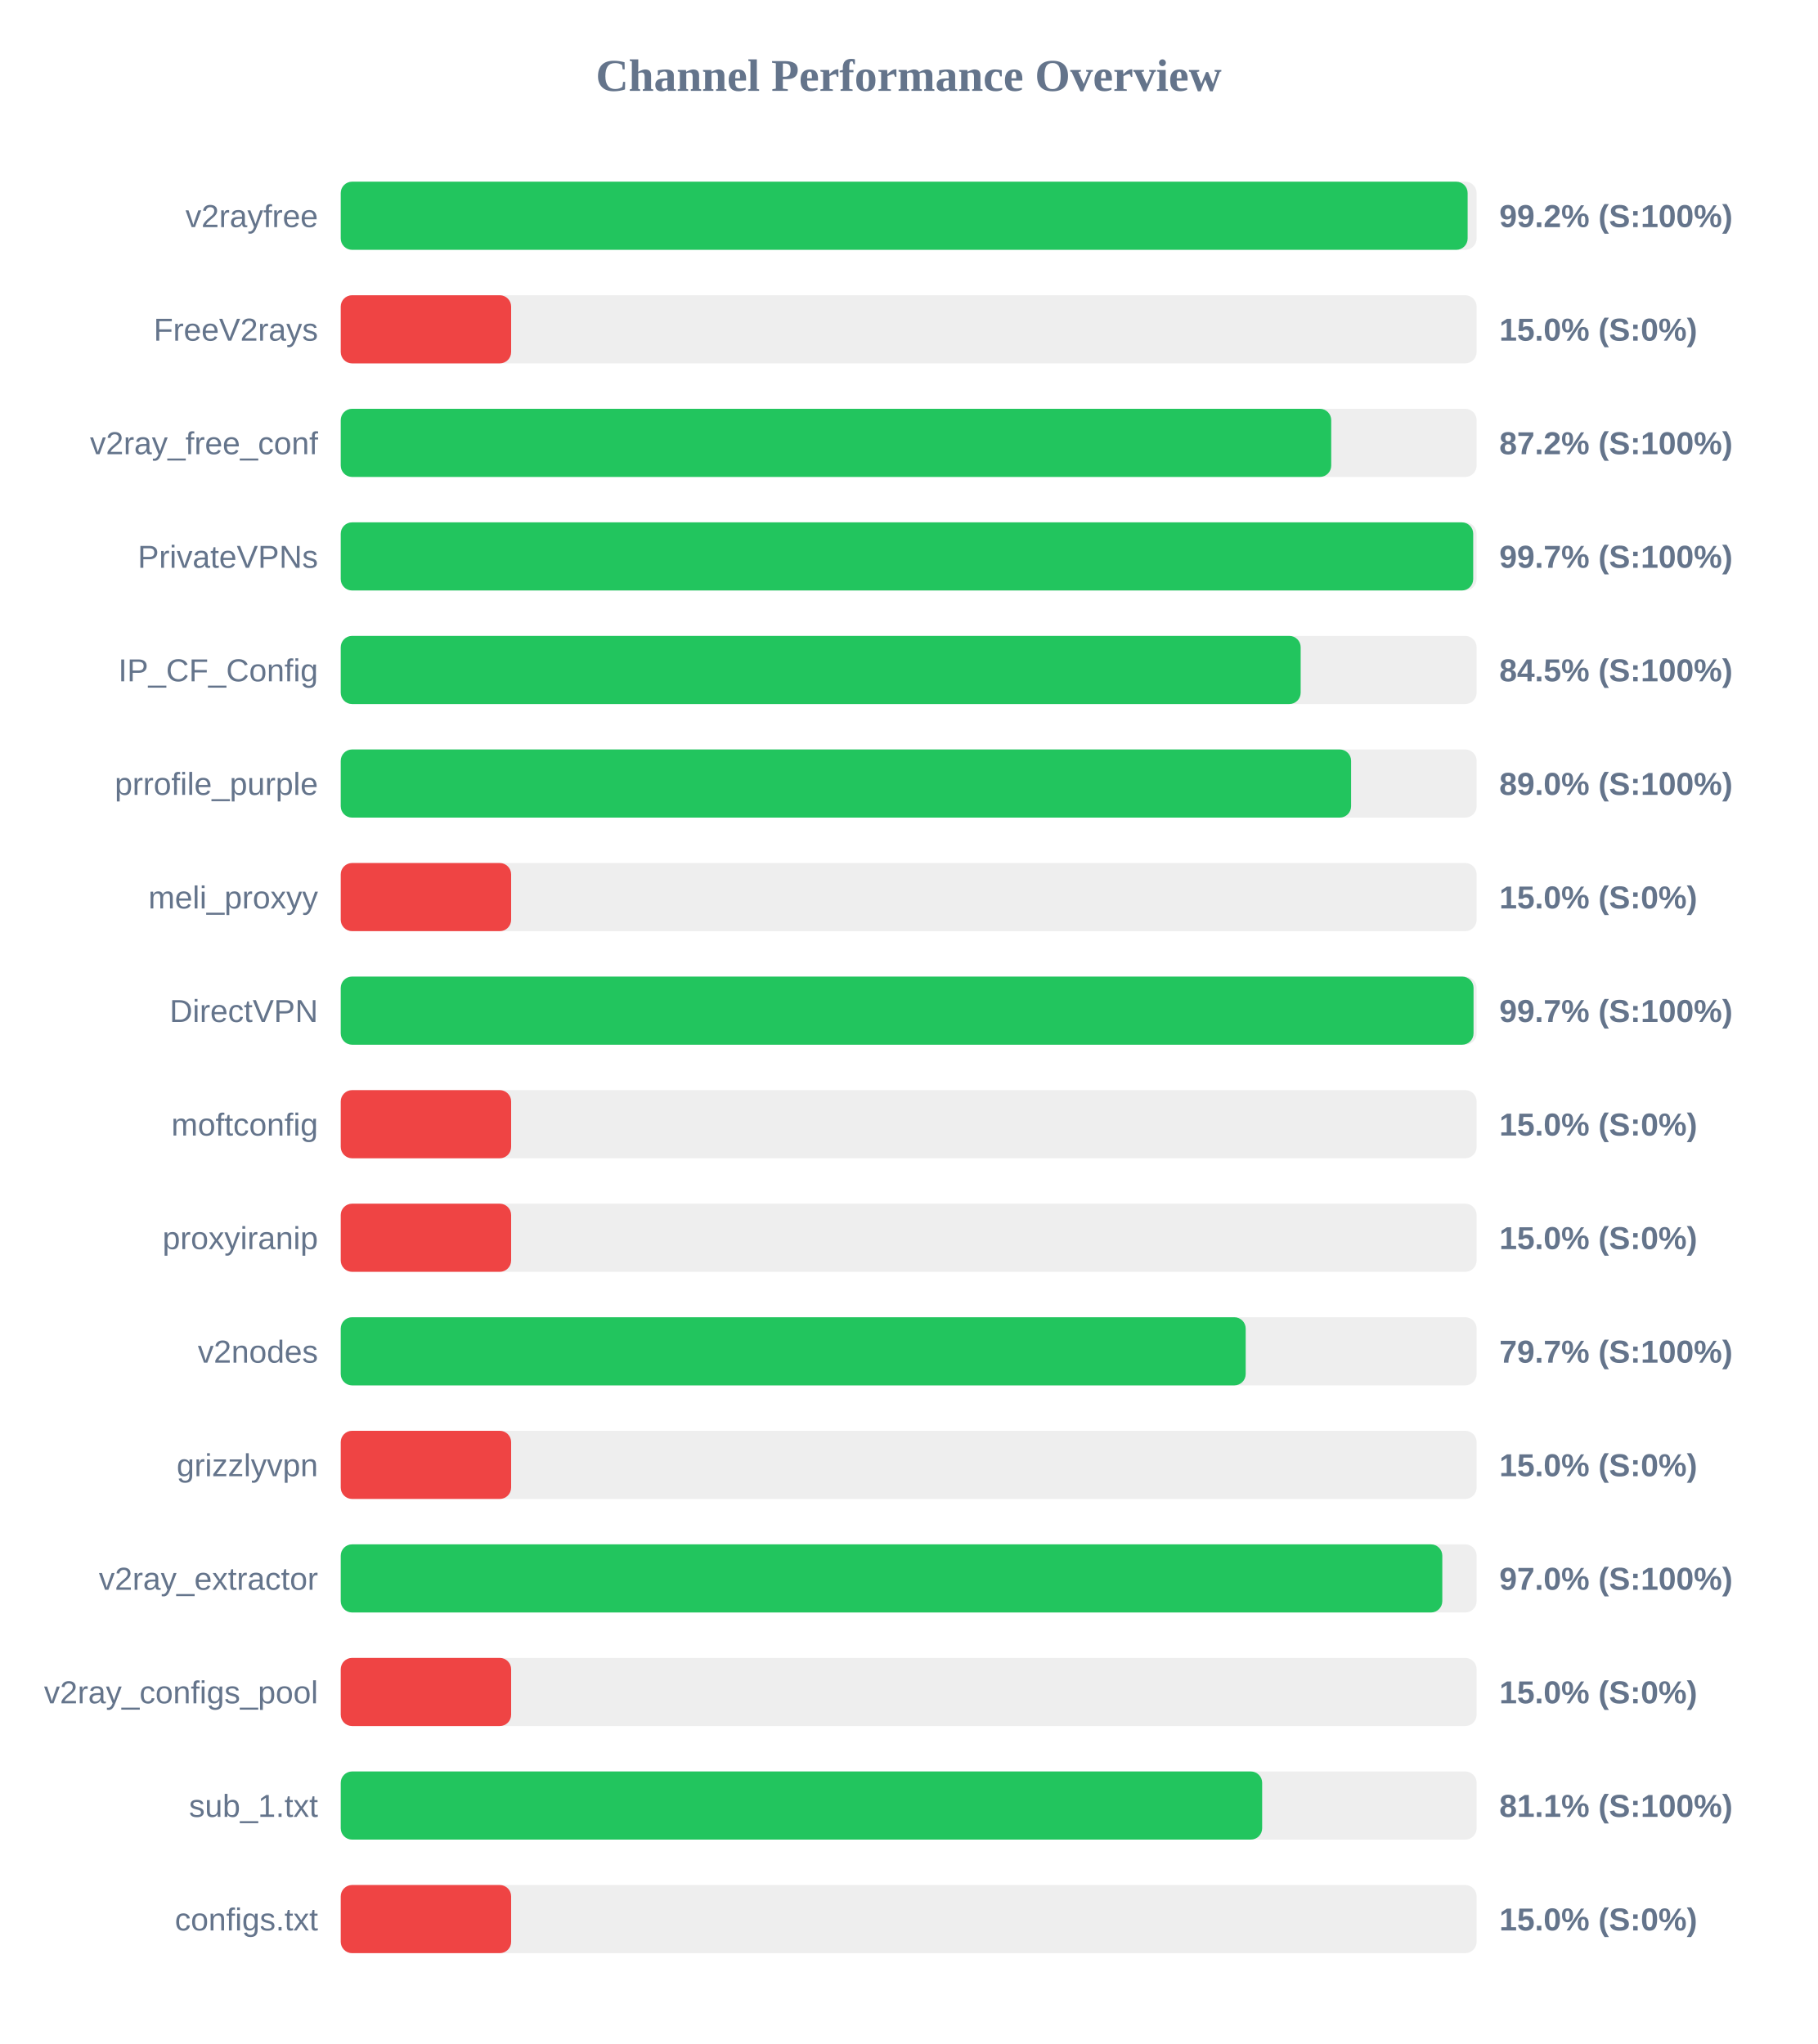
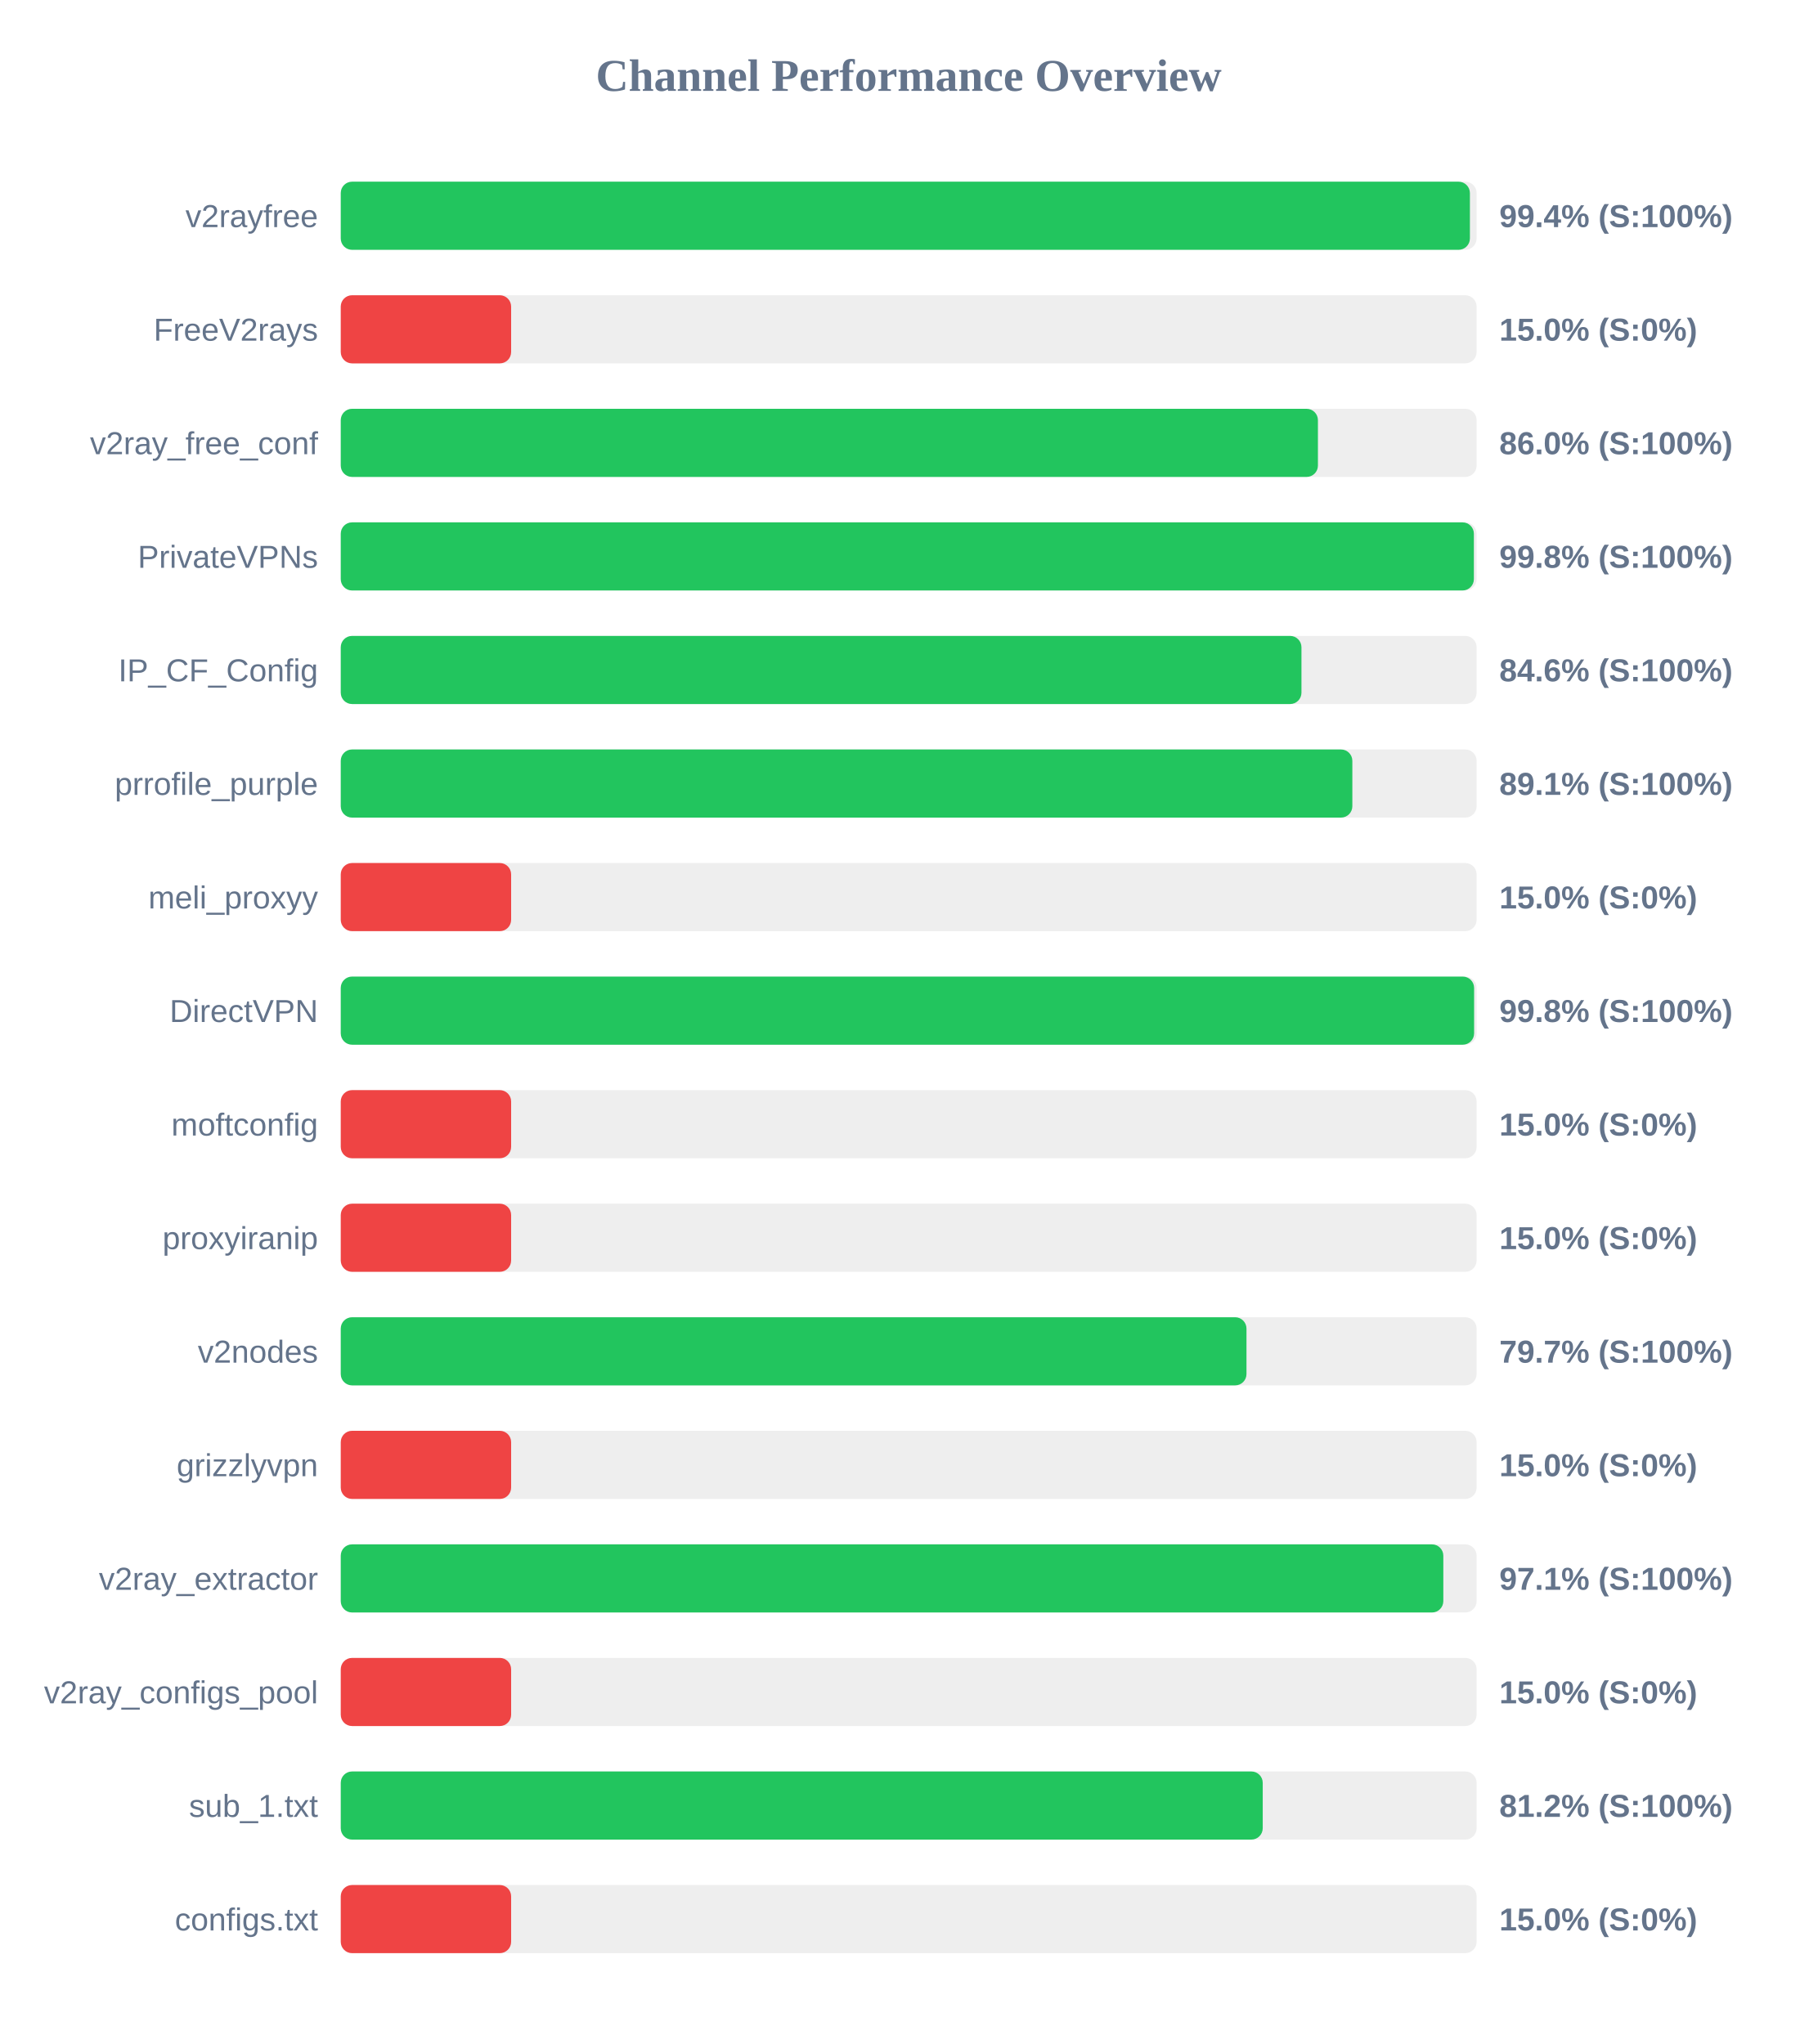
<svg xmlns="http://www.w3.org/2000/svg" width="800" height="900" version="1.1">
  <style>
        .row { font: 14px Arial; fill: #64748b; }
        .score { font: bold 14px Arial; fill: #64748b; }
    </style>
  <text x="400" y="40" text-anchor="middle" font-size="20px" font-weight="bold" fill="#64748b">Channel Performance Overview</text>
  <rect x="150" y="80" width="500" height="30" fill="#eee" rx="5" />
-   <rect x="150" y="80" width="496.05" height="30" fill="#22c55e" rx="5" />
+   <rect x="150" y="80" width="497.05" height="30" fill="#22c55e" rx="5" />
  <text x="140" y="100" text-anchor="end" class="row">v2rayfree</text>
-   <text x="660" y="100" text-anchor="start" class="score">99.2% (S:100%)</text>
+   <text x="660" y="100" text-anchor="start" class="score">99.4% (S:100%)</text>
  <rect x="150" y="130" width="500" height="30" fill="#eee" rx="5" />
  <rect x="150" y="130" width="75.0" height="30" fill="#ef4444" rx="5" />
  <text x="140" y="150" text-anchor="end" class="row">FreeV2rays</text>
  <text x="660" y="150" text-anchor="start" class="score">15.0% (S:0%)</text>
  <rect x="150" y="180" width="500" height="30" fill="#eee" rx="5" />
-   <rect x="150" y="180" width="436.0" height="30" fill="#22c55e" rx="5" />
+   <rect x="150" y="180" width="430.15" height="30" fill="#22c55e" rx="5" />
  <text x="140" y="200" text-anchor="end" class="row">v2ray_free_conf</text>
-   <text x="660" y="200" text-anchor="start" class="score">87.2% (S:100%)</text>
+   <text x="660" y="200" text-anchor="start" class="score">86.0% (S:100%)</text>
  <rect x="150" y="230" width="500" height="30" fill="#eee" rx="5" />
-   <rect x="150" y="230" width="498.5" height="30" fill="#22c55e" rx="5" />
+   <rect x="150" y="230" width="498.8" height="30" fill="#22c55e" rx="5" />
  <text x="140" y="250" text-anchor="end" class="row">PrivateVPNs</text>
-   <text x="660" y="250" text-anchor="start" class="score">99.7% (S:100%)</text>
+   <text x="660" y="250" text-anchor="start" class="score">99.8% (S:100%)</text>
  <rect x="150" y="280" width="500" height="30" fill="#eee" rx="5" />
-   <rect x="150" y="280" width="422.55" height="30" fill="#22c55e" rx="5" />
+   <rect x="150" y="280" width="422.9" height="30" fill="#22c55e" rx="5" />
  <text x="140" y="300" text-anchor="end" class="row">IP_CF_Config</text>
-   <text x="660" y="300" text-anchor="start" class="score">84.5% (S:100%)</text>
+   <text x="660" y="300" text-anchor="start" class="score">84.6% (S:100%)</text>
  <rect x="150" y="330" width="500" height="30" fill="#eee" rx="5" />
-   <rect x="150" y="330" width="444.75" height="30" fill="#22c55e" rx="5" />
+   <rect x="150" y="330" width="445.3" height="30" fill="#22c55e" rx="5" />
  <text x="140" y="350" text-anchor="end" class="row">prrofile_purple</text>
-   <text x="660" y="350" text-anchor="start" class="score">89.0% (S:100%)</text>
+   <text x="660" y="350" text-anchor="start" class="score">89.1% (S:100%)</text>
  <rect x="150" y="380" width="500" height="30" fill="#eee" rx="5" />
  <rect x="150" y="380" width="75.0" height="30" fill="#ef4444" rx="5" />
  <text x="140" y="400" text-anchor="end" class="row">meli_proxyy</text>
  <text x="660" y="400" text-anchor="start" class="score">15.0% (S:0%)</text>
  <rect x="150" y="430" width="500" height="30" fill="#eee" rx="5" />
-   <rect x="150" y="430" width="498.65" height="30" fill="#22c55e" rx="5" />
+   <rect x="150" y="430" width="498.9" height="30" fill="#22c55e" rx="5" />
  <text x="140" y="450" text-anchor="end" class="row">DirectVPN</text>
-   <text x="660" y="450" text-anchor="start" class="score">99.7% (S:100%)</text>
+   <text x="660" y="450" text-anchor="start" class="score">99.8% (S:100%)</text>
  <rect x="150" y="480" width="500" height="30" fill="#eee" rx="5" />
  <rect x="150" y="480" width="75.0" height="30" fill="#ef4444" rx="5" />
  <text x="140" y="500" text-anchor="end" class="row">moftconfig</text>
  <text x="660" y="500" text-anchor="start" class="score">15.0% (S:0%)</text>
  <rect x="150" y="530" width="500" height="30" fill="#eee" rx="5" />
  <rect x="150" y="530" width="75.0" height="30" fill="#ef4444" rx="5" />
  <text x="140" y="550" text-anchor="end" class="row">proxyiranip</text>
  <text x="660" y="550" text-anchor="start" class="score">15.0% (S:0%)</text>
  <rect x="150" y="580" width="500" height="30" fill="#eee" rx="5" />
-   <rect x="150" y="580" width="398.35" height="30" fill="#22c55e" rx="5" />
+   <rect x="150" y="580" width="398.7" height="30" fill="#22c55e" rx="5" />
  <text x="140" y="600" text-anchor="end" class="row">v2nodes</text>
  <text x="660" y="600" text-anchor="start" class="score">79.7% (S:100%)</text>
  <rect x="150" y="630" width="500" height="30" fill="#eee" rx="5" />
  <rect x="150" y="630" width="75.0" height="30" fill="#ef4444" rx="5" />
  <text x="140" y="650" text-anchor="end" class="row">grizzlyvpn</text>
  <text x="660" y="650" text-anchor="start" class="score">15.0% (S:0%)</text>
  <rect x="150" y="680" width="500" height="30" fill="#eee" rx="5" />
-   <rect x="150" y="680" width="484.9" height="30" fill="#22c55e" rx="5" />
+   <rect x="150" y="680" width="485.35" height="30" fill="#22c55e" rx="5" />
  <text x="140" y="700" text-anchor="end" class="row">v2ray_extractor</text>
-   <text x="660" y="700" text-anchor="start" class="score">97.0% (S:100%)</text>
+   <text x="660" y="700" text-anchor="start" class="score">97.1% (S:100%)</text>
  <rect x="150" y="730" width="500" height="30" fill="#eee" rx="5" />
  <rect x="150" y="730" width="75.0" height="30" fill="#ef4444" rx="5" />
  <text x="140" y="750" text-anchor="end" class="row">v2ray_configs_pool</text>
  <text x="660" y="750" text-anchor="start" class="score">15.0% (S:0%)</text>
  <rect x="150" y="780" width="500" height="30" fill="#eee" rx="5" />
-   <rect x="150" y="780" width="405.6" height="30" fill="#22c55e" rx="5" />
+   <rect x="150" y="780" width="405.85" height="30" fill="#22c55e" rx="5" />
  <text x="140" y="800" text-anchor="end" class="row">sub_1.txt</text>
-   <text x="660" y="800" text-anchor="start" class="score">81.1% (S:100%)</text>
+   <text x="660" y="800" text-anchor="start" class="score">81.2% (S:100%)</text>
  <rect x="150" y="830" width="500" height="30" fill="#eee" rx="5" />
  <rect x="150" y="830" width="75.0" height="30" fill="#ef4444" rx="5" />
  <text x="140" y="850" text-anchor="end" class="row">configs.txt</text>
  <text x="660" y="850" text-anchor="start" class="score">15.0% (S:0%)</text>
</svg>
